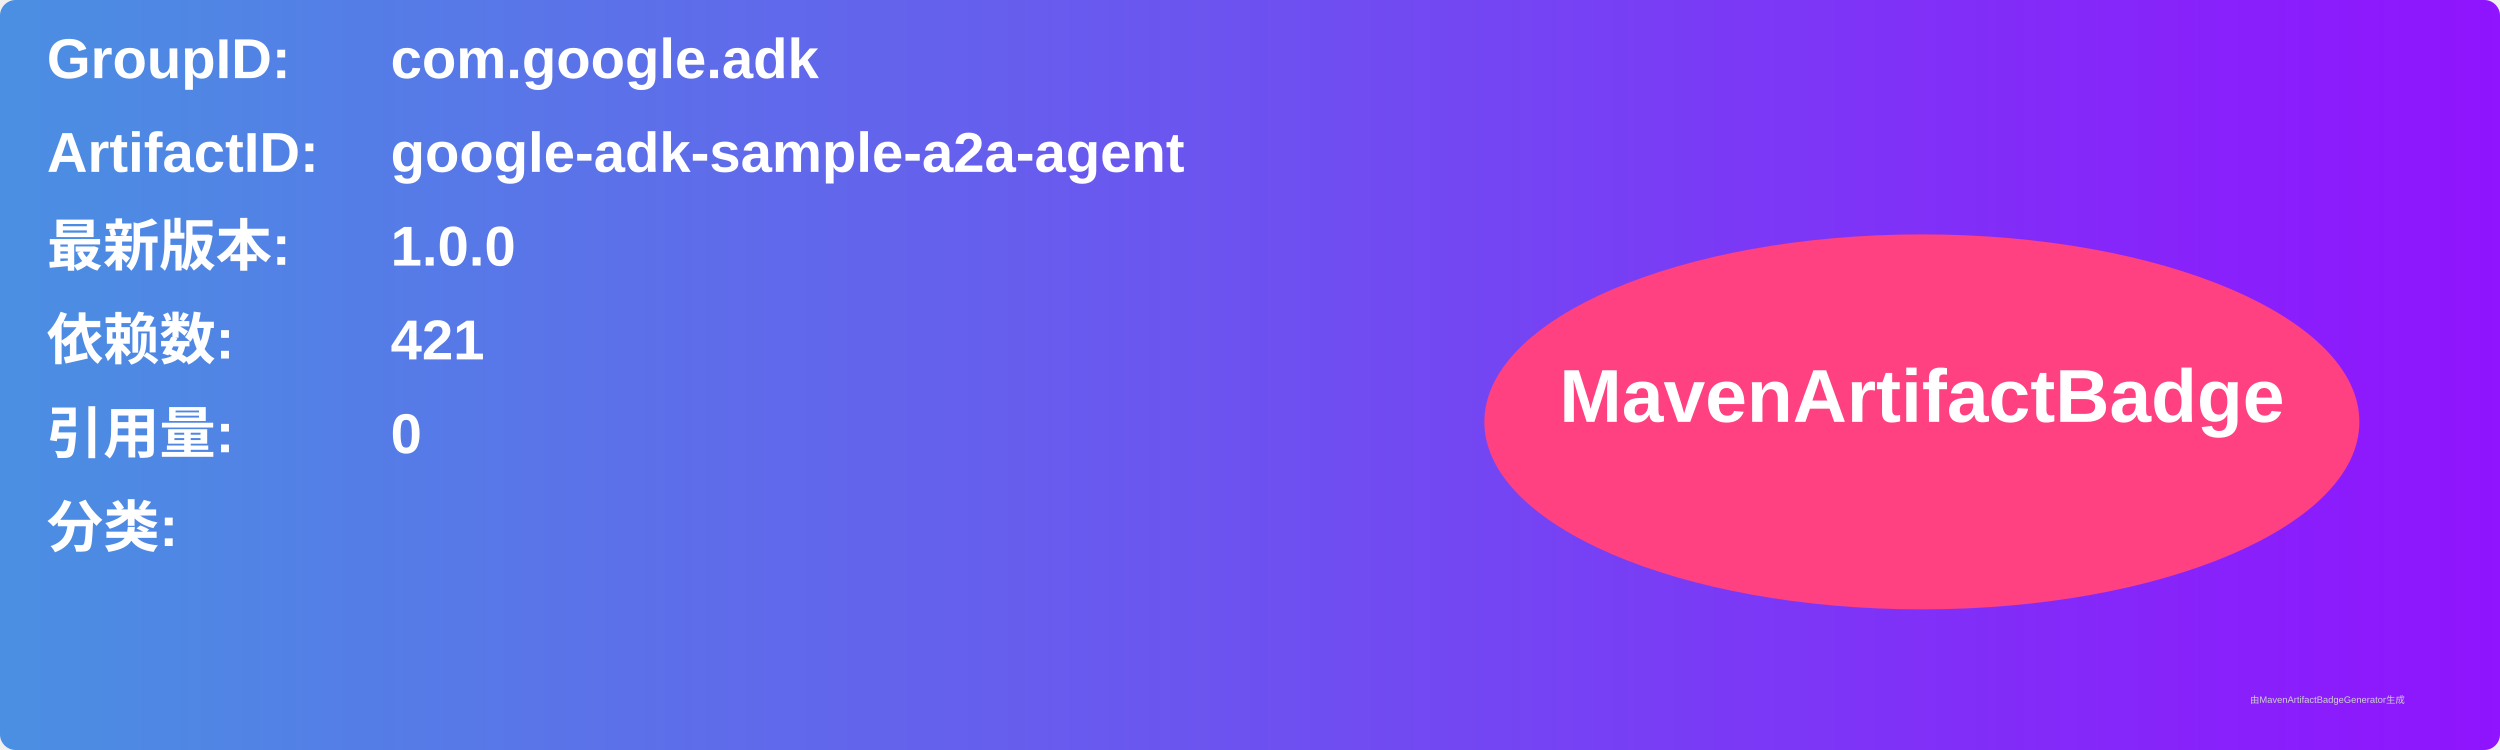
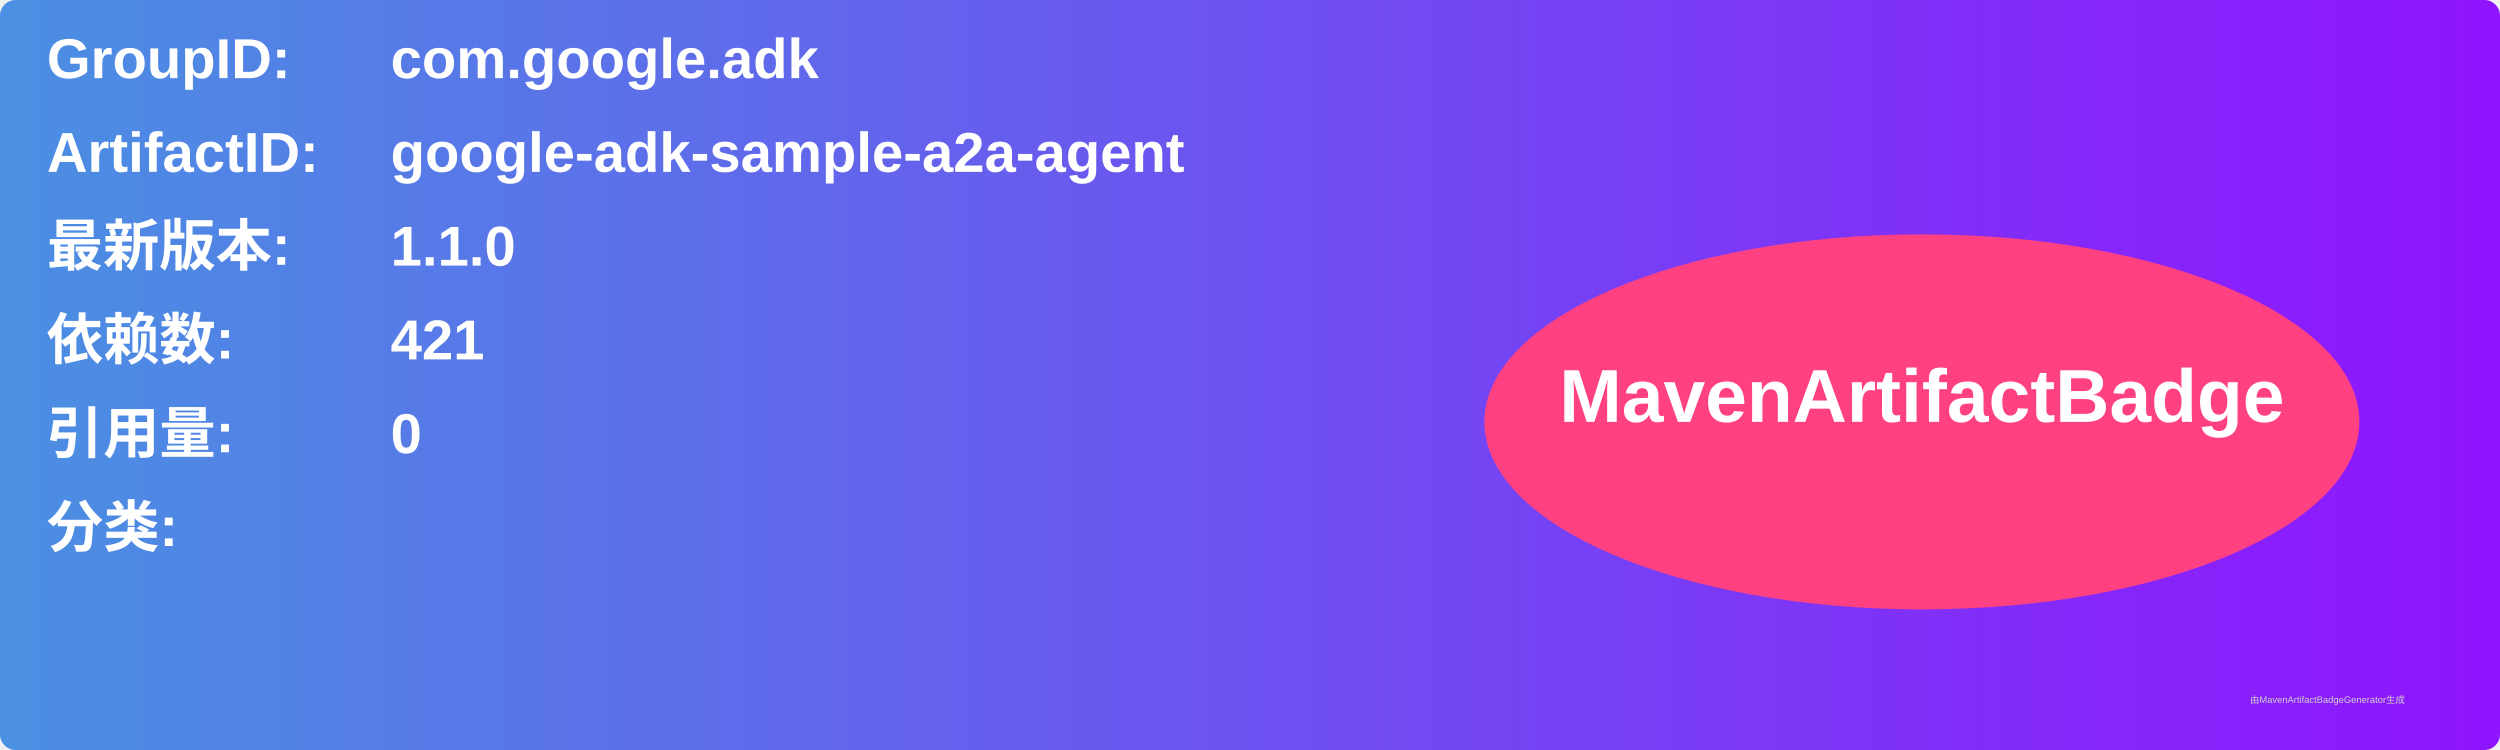
<svg xmlns="http://www.w3.org/2000/svg" width="800" height="240" viewBox="0 0 800 240">
  <linearGradient id="grad" x1="0%" y1="0%" x2="100%" y2="0%">
    <stop offset="0%" stop-color="#4a90e2" />
    <stop offset="100%" stop-color="#9013fe" />
  </linearGradient>
  <rect width="100%" height="100%" rx="5" ry="5" fill="url(#grad)" />
  <g transform="translate(15, 15)">
    <text x="0" y="10" font-family="Arial" font-size="18" fill="white" font-weight="bold" width="260">GroupID:</text>
    <text x="110" y="10" font-family="Arial" font-size="18" fill="white" font-weight="bold" width="460">com.google.adk</text>
    <text x="0" y="40" font-family="Arial" font-size="18" fill="white" font-weight="bold" width="260">ArtifactID:</text>
    <text x="110" y="40" font-family="Arial" font-size="18" fill="white" font-weight="bold" width="460">google-adk-sample-a2a-agent</text>
    <text x="0" y="70" font-family="Arial" font-size="18" fill="white" font-weight="bold">最新版本:</text>
    <text x="110" y="70" font-family="Arial" font-size="18" fill="white" font-weight="bold">
-       <tspan font-weight="bold">1.0.0</tspan>
+       <tspan font-weight="bold">1.1.0</tspan>
    </text>
    <text x="0" y="100" font-family="Arial" font-size="18" fill="white" font-weight="bold">依赖数: </text>
    <text x="110" y="100" font-family="Arial" font-size="18" fill="white">
      <tspan font-weight="bold">421</tspan>
    </text>
    <text x="0" y="130" font-family="Arial" font-size="18" fill="white" font-weight="bold">引用量: </text>
    <text x="110" y="130" font-family="Arial" font-size="18" fill="white">
      <tspan font-weight="bold">0</tspan>
    </text>
    <text x="0" y="160" font-family="Arial" font-size="18" fill="white" font-weight="bold">分类:</text>
    <text x="10" y="190" font-family="Arial" font-size="10" fill="white">
      <tspan font-weight="bold" />
    </text>
    <ellipse cx="600" cy="120" rx="140" ry="60" fill="#ff4081" />
    <text x="600" y="120" text-anchor="middle" font-family="Arial" font-size="24" fill="white" font-weight="bold">MavenArtifactBadge</text>
  </g>
  <text x="720" y="225" font-family="Arial" font-size="3" fill="#d0d0d0">由MavenArtifactBadgeGenerator生成</text>
</svg>
